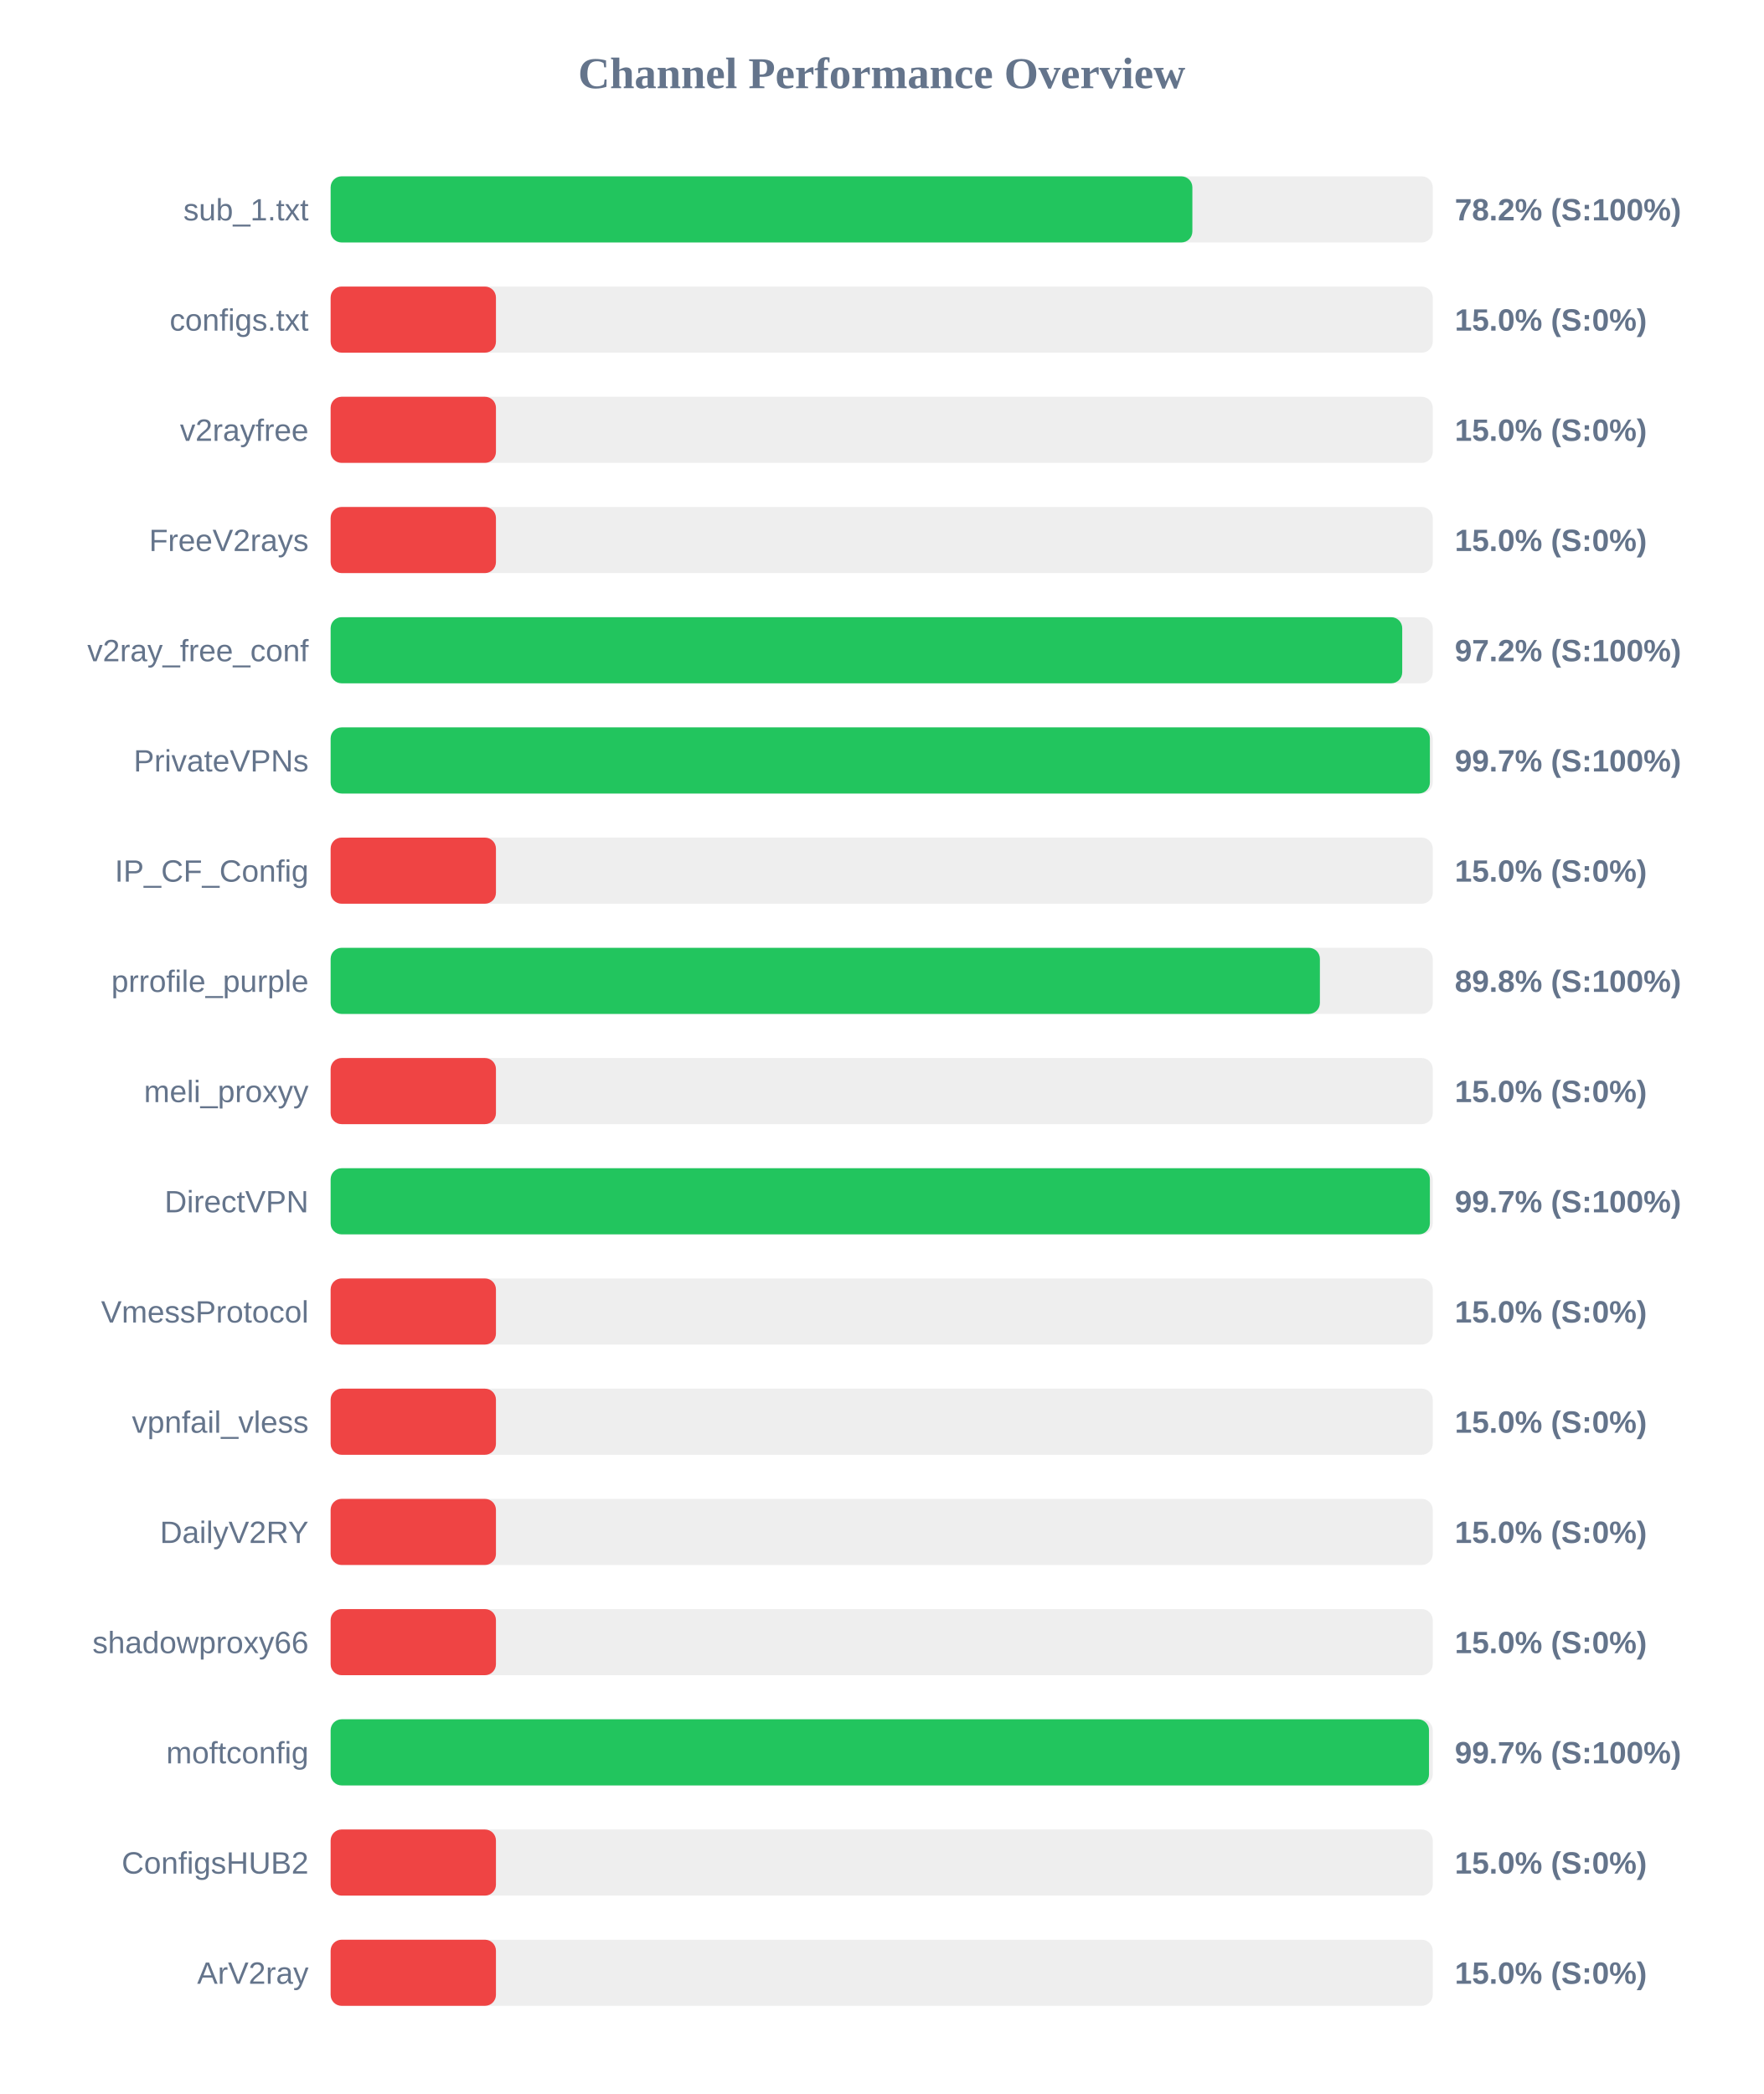
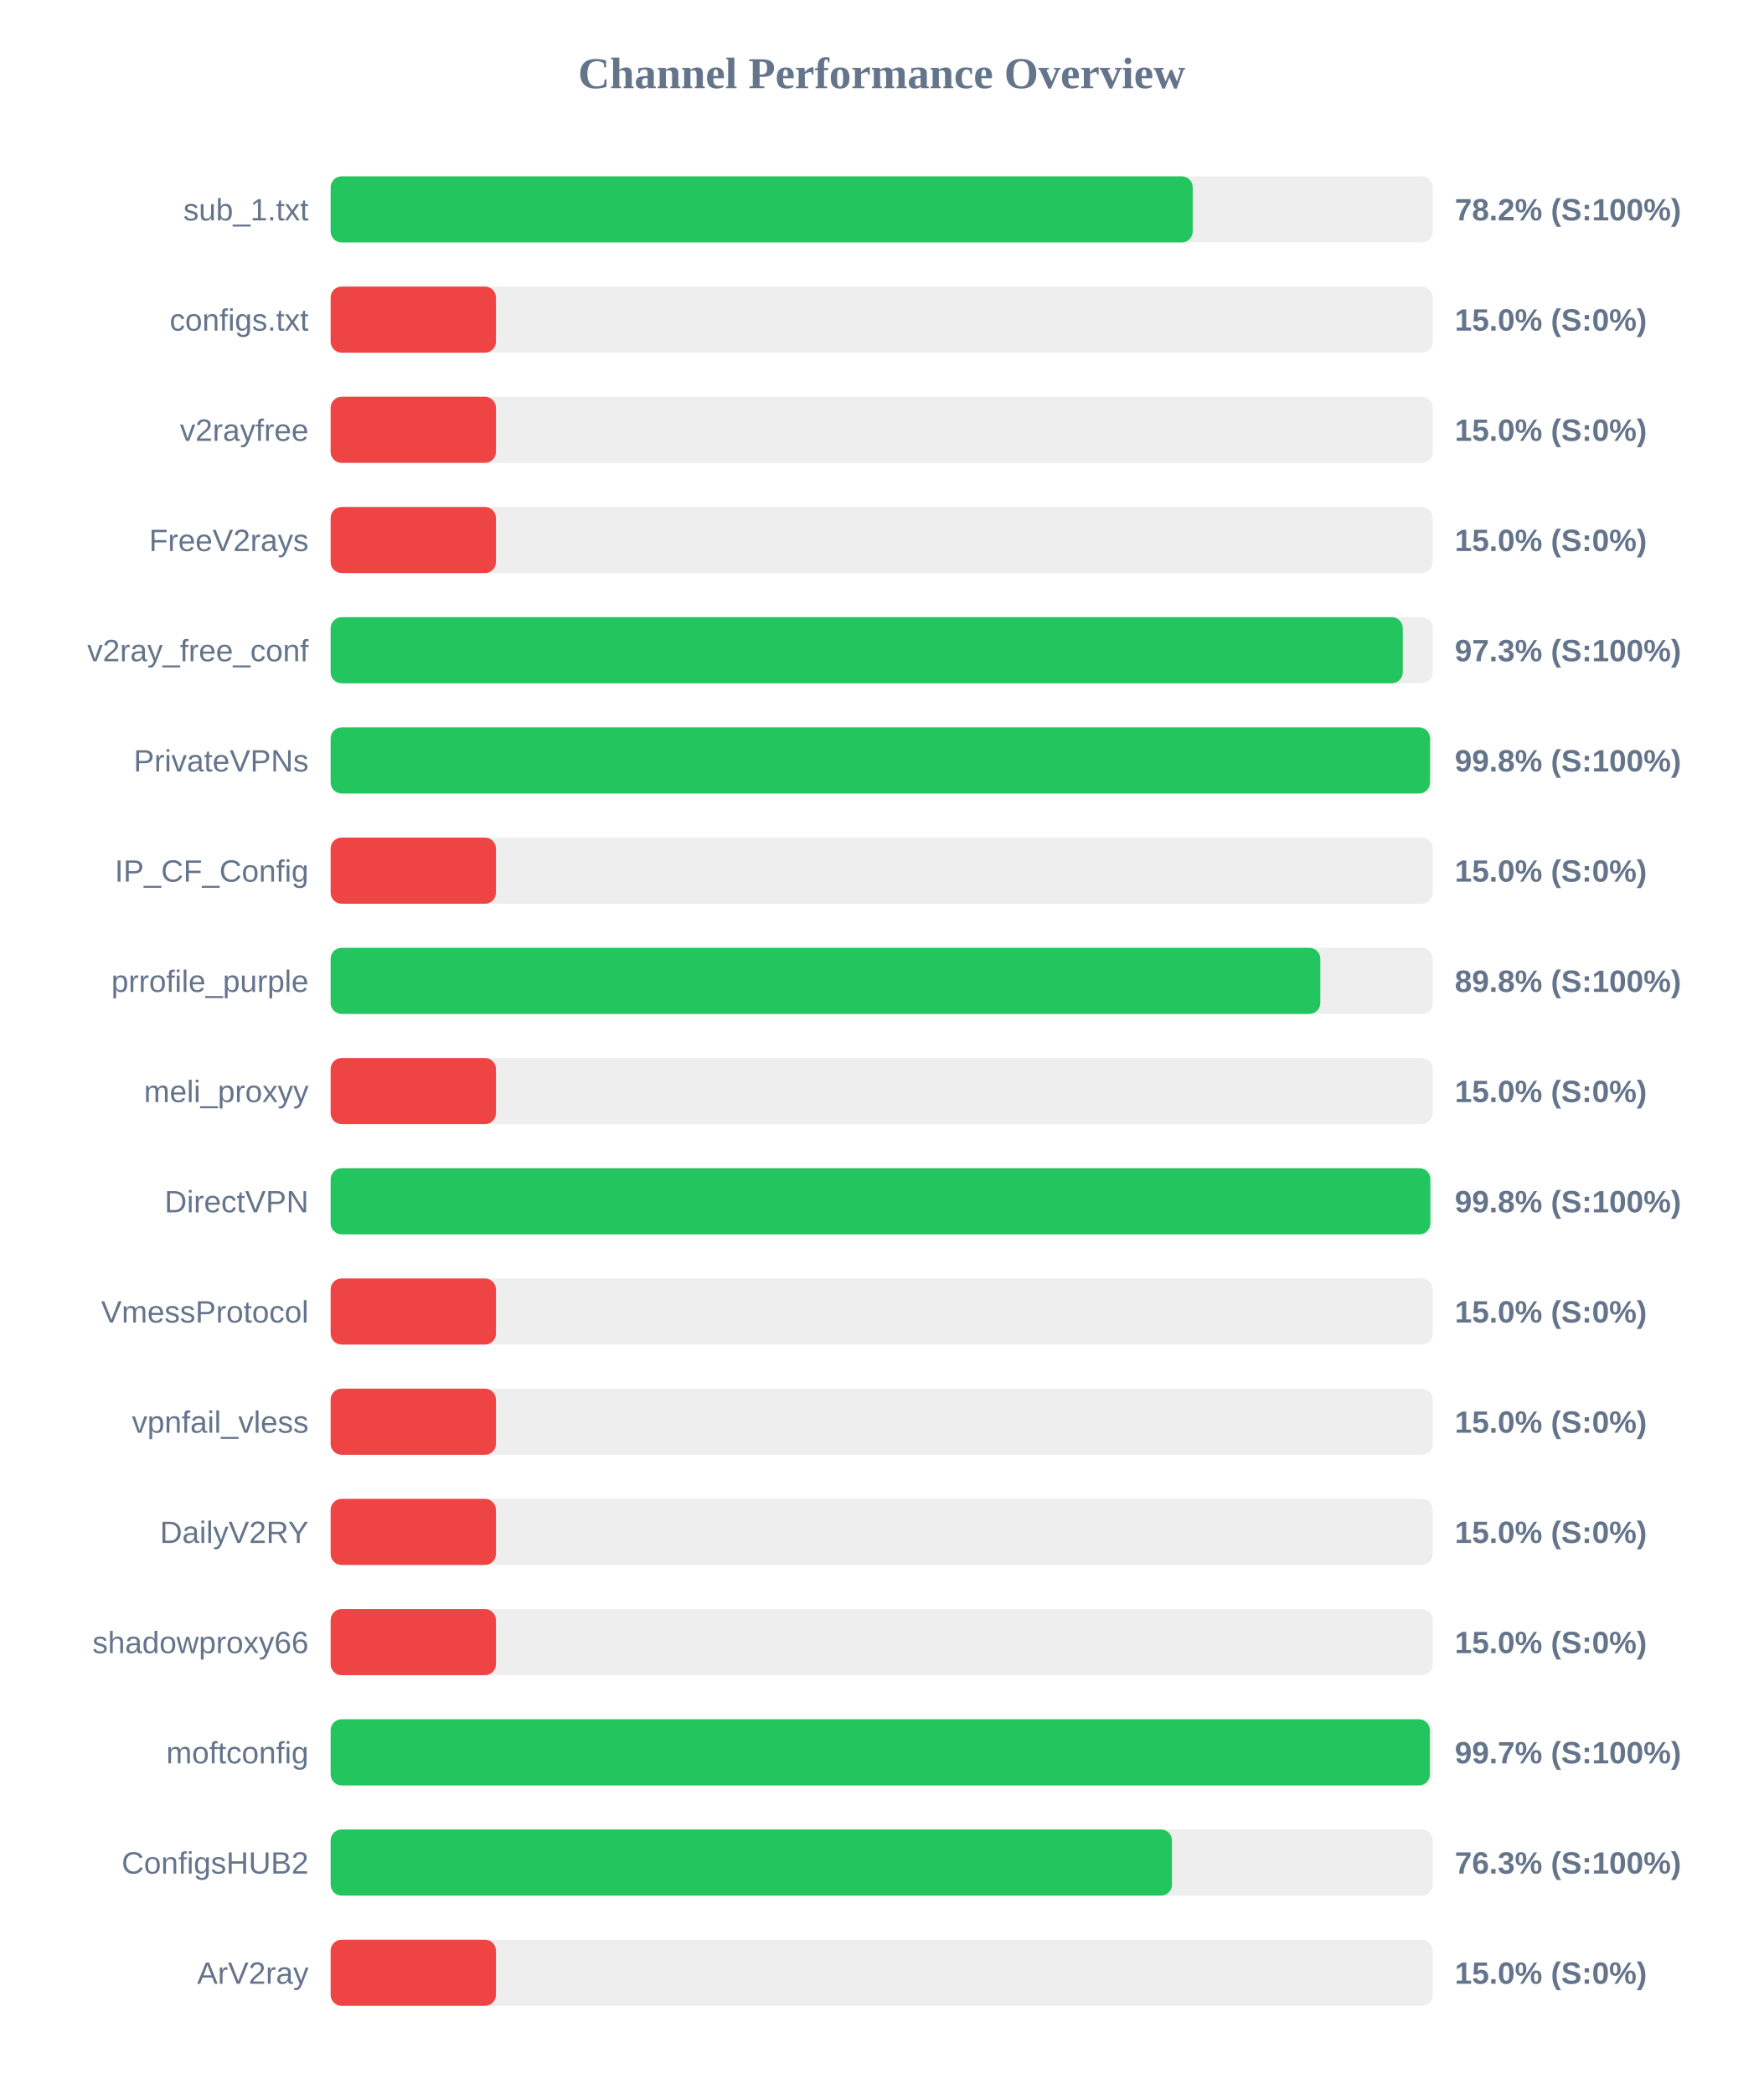
<svg xmlns="http://www.w3.org/2000/svg" width="800" height="950" version="1.1">
  <style>
        .row { font: 14px Arial; fill: #64748b; }
        .score { font: bold 14px Arial; fill: #64748b; }
    </style>
  <text x="400" y="40" text-anchor="middle" font-size="20px" font-weight="bold" fill="#64748b">Channel Performance Overview</text>
  <rect x="150" y="80" width="500" height="30" fill="#eee" rx="5" />
-   <rect x="150" y="80" width="390.95" height="30" fill="#22c55e" rx="5" />
+   <rect x="150" y="80" width="391.1" height="30" fill="#22c55e" rx="5" />
  <text x="140" y="100" text-anchor="end" class="row">sub_1.txt</text>
  <text x="660" y="100" text-anchor="start" class="score">78.2% (S:100%)</text>
  <rect x="150" y="130" width="500" height="30" fill="#eee" rx="5" />
  <rect x="150" y="130" width="75.0" height="30" fill="#ef4444" rx="5" />
  <text x="140" y="150" text-anchor="end" class="row">configs.txt</text>
  <text x="660" y="150" text-anchor="start" class="score">15.0% (S:0%)</text>
  <rect x="150" y="180" width="500" height="30" fill="#eee" rx="5" />
  <rect x="150" y="180" width="75.0" height="30" fill="#ef4444" rx="5" />
  <text x="140" y="200" text-anchor="end" class="row">v2rayfree</text>
  <text x="660" y="200" text-anchor="start" class="score">15.0% (S:0%)</text>
  <rect x="150" y="230" width="500" height="30" fill="#eee" rx="5" />
  <rect x="150" y="230" width="75.0" height="30" fill="#ef4444" rx="5" />
  <text x="140" y="250" text-anchor="end" class="row">FreeV2rays</text>
  <text x="660" y="250" text-anchor="start" class="score">15.0% (S:0%)</text>
  <rect x="150" y="280" width="500" height="30" fill="#eee" rx="5" />
-   <rect x="150" y="280" width="486.15" height="30" fill="#22c55e" rx="5" />
+   <rect x="150" y="280" width="486.4" height="30" fill="#22c55e" rx="5" />
  <text x="140" y="300" text-anchor="end" class="row">v2ray_free_conf</text>
-   <text x="660" y="300" text-anchor="start" class="score">97.2% (S:100%)</text>
+   <text x="660" y="300" text-anchor="start" class="score">97.3% (S:100%)</text>
  <rect x="150" y="330" width="500" height="30" fill="#eee" rx="5" />
-   <rect x="150" y="330" width="498.7" height="30" fill="#22c55e" rx="5" />
+   <rect x="150" y="330" width="498.75" height="30" fill="#22c55e" rx="5" />
  <text x="140" y="350" text-anchor="end" class="row">PrivateVPNs</text>
-   <text x="660" y="350" text-anchor="start" class="score">99.7% (S:100%)</text>
+   <text x="660" y="350" text-anchor="start" class="score">99.8% (S:100%)</text>
  <rect x="150" y="380" width="500" height="30" fill="#eee" rx="5" />
  <rect x="150" y="380" width="75.0" height="30" fill="#ef4444" rx="5" />
  <text x="140" y="400" text-anchor="end" class="row">IP_CF_Config</text>
  <text x="660" y="400" text-anchor="start" class="score">15.0% (S:0%)</text>
  <rect x="150" y="430" width="500" height="30" fill="#eee" rx="5" />
-   <rect x="150" y="430" width="448.8" height="30" fill="#22c55e" rx="5" />
+   <rect x="150" y="430" width="449.0" height="30" fill="#22c55e" rx="5" />
  <text x="140" y="450" text-anchor="end" class="row">prrofile_purple</text>
  <text x="660" y="450" text-anchor="start" class="score">89.8% (S:100%)</text>
  <rect x="150" y="480" width="500" height="30" fill="#eee" rx="5" />
  <rect x="150" y="480" width="75.0" height="30" fill="#ef4444" rx="5" />
  <text x="140" y="500" text-anchor="end" class="row">meli_proxyy</text>
  <text x="660" y="500" text-anchor="start" class="score">15.0% (S:0%)</text>
  <rect x="150" y="530" width="500" height="30" fill="#eee" rx="5" />
-   <rect x="150" y="530" width="498.7" height="30" fill="#22c55e" rx="5" />
+   <rect x="150" y="530" width="498.9" height="30" fill="#22c55e" rx="5" />
  <text x="140" y="550" text-anchor="end" class="row">DirectVPN</text>
-   <text x="660" y="550" text-anchor="start" class="score">99.7% (S:100%)</text>
+   <text x="660" y="550" text-anchor="start" class="score">99.8% (S:100%)</text>
  <rect x="150" y="580" width="500" height="30" fill="#eee" rx="5" />
  <rect x="150" y="580" width="75.0" height="30" fill="#ef4444" rx="5" />
  <text x="140" y="600" text-anchor="end" class="row">VmessProtocol</text>
  <text x="660" y="600" text-anchor="start" class="score">15.0% (S:0%)</text>
  <rect x="150" y="630" width="500" height="30" fill="#eee" rx="5" />
  <rect x="150" y="630" width="75.0" height="30" fill="#ef4444" rx="5" />
  <text x="140" y="650" text-anchor="end" class="row">vpnfail_vless</text>
  <text x="660" y="650" text-anchor="start" class="score">15.0% (S:0%)</text>
  <rect x="150" y="680" width="500" height="30" fill="#eee" rx="5" />
  <rect x="150" y="680" width="75.0" height="30" fill="#ef4444" rx="5" />
  <text x="140" y="700" text-anchor="end" class="row">DailyV2RY</text>
  <text x="660" y="700" text-anchor="start" class="score">15.0% (S:0%)</text>
  <rect x="150" y="730" width="500" height="30" fill="#eee" rx="5" />
  <rect x="150" y="730" width="75.0" height="30" fill="#ef4444" rx="5" />
  <text x="140" y="750" text-anchor="end" class="row">shadowproxy66</text>
  <text x="660" y="750" text-anchor="start" class="score">15.0% (S:0%)</text>
  <rect x="150" y="780" width="500" height="30" fill="#eee" rx="5" />
-   <rect x="150" y="780" width="498.3" height="30" fill="#22c55e" rx="5" />
+   <rect x="150" y="780" width="498.7" height="30" fill="#22c55e" rx="5" />
  <text x="140" y="800" text-anchor="end" class="row">moftconfig</text>
  <text x="660" y="800" text-anchor="start" class="score">99.7% (S:100%)</text>
  <rect x="150" y="830" width="500" height="30" fill="#eee" rx="5" />
-   <rect x="150" y="830" width="75.0" height="30" fill="#ef4444" rx="5" />
+   <rect x="150" y="830" width="381.7" height="30" fill="#22c55e" rx="5" />
  <text x="140" y="850" text-anchor="end" class="row">ConfigsHUB2</text>
-   <text x="660" y="850" text-anchor="start" class="score">15.0% (S:0%)</text>
+   <text x="660" y="850" text-anchor="start" class="score">76.3% (S:100%)</text>
  <rect x="150" y="880" width="500" height="30" fill="#eee" rx="5" />
  <rect x="150" y="880" width="75.0" height="30" fill="#ef4444" rx="5" />
  <text x="140" y="900" text-anchor="end" class="row">ArV2ray</text>
  <text x="660" y="900" text-anchor="start" class="score">15.0% (S:0%)</text>
</svg>
